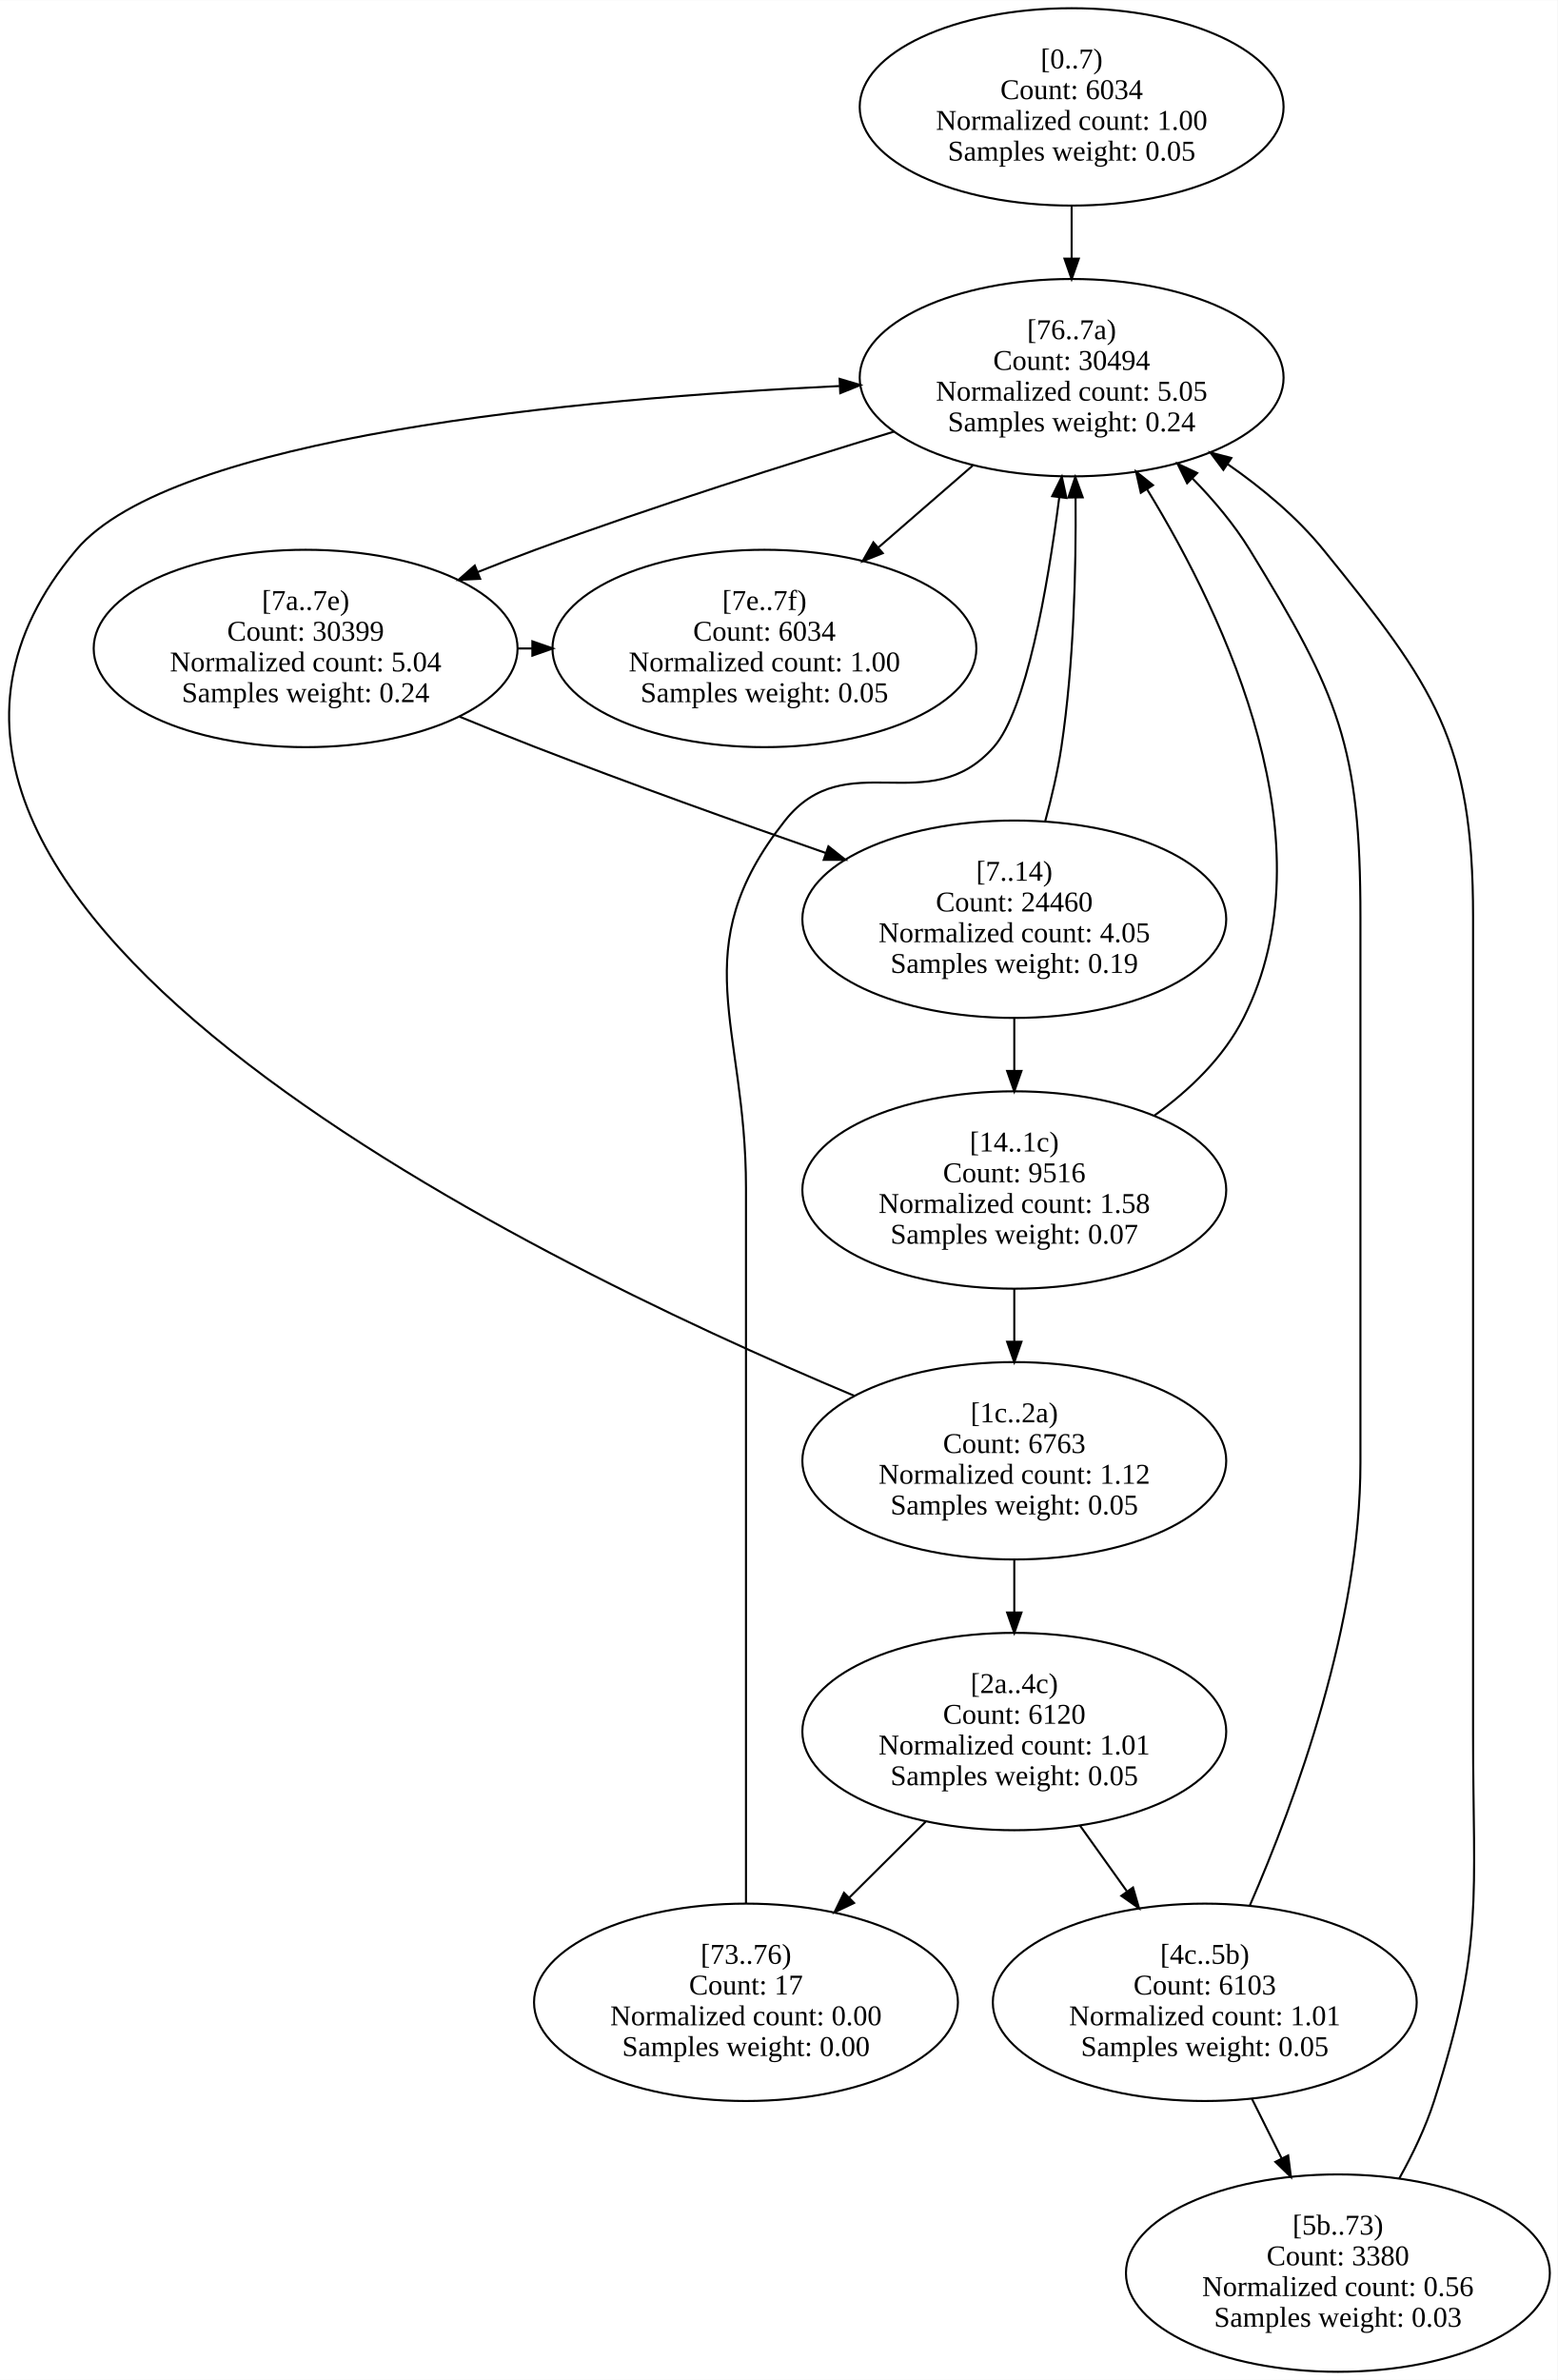
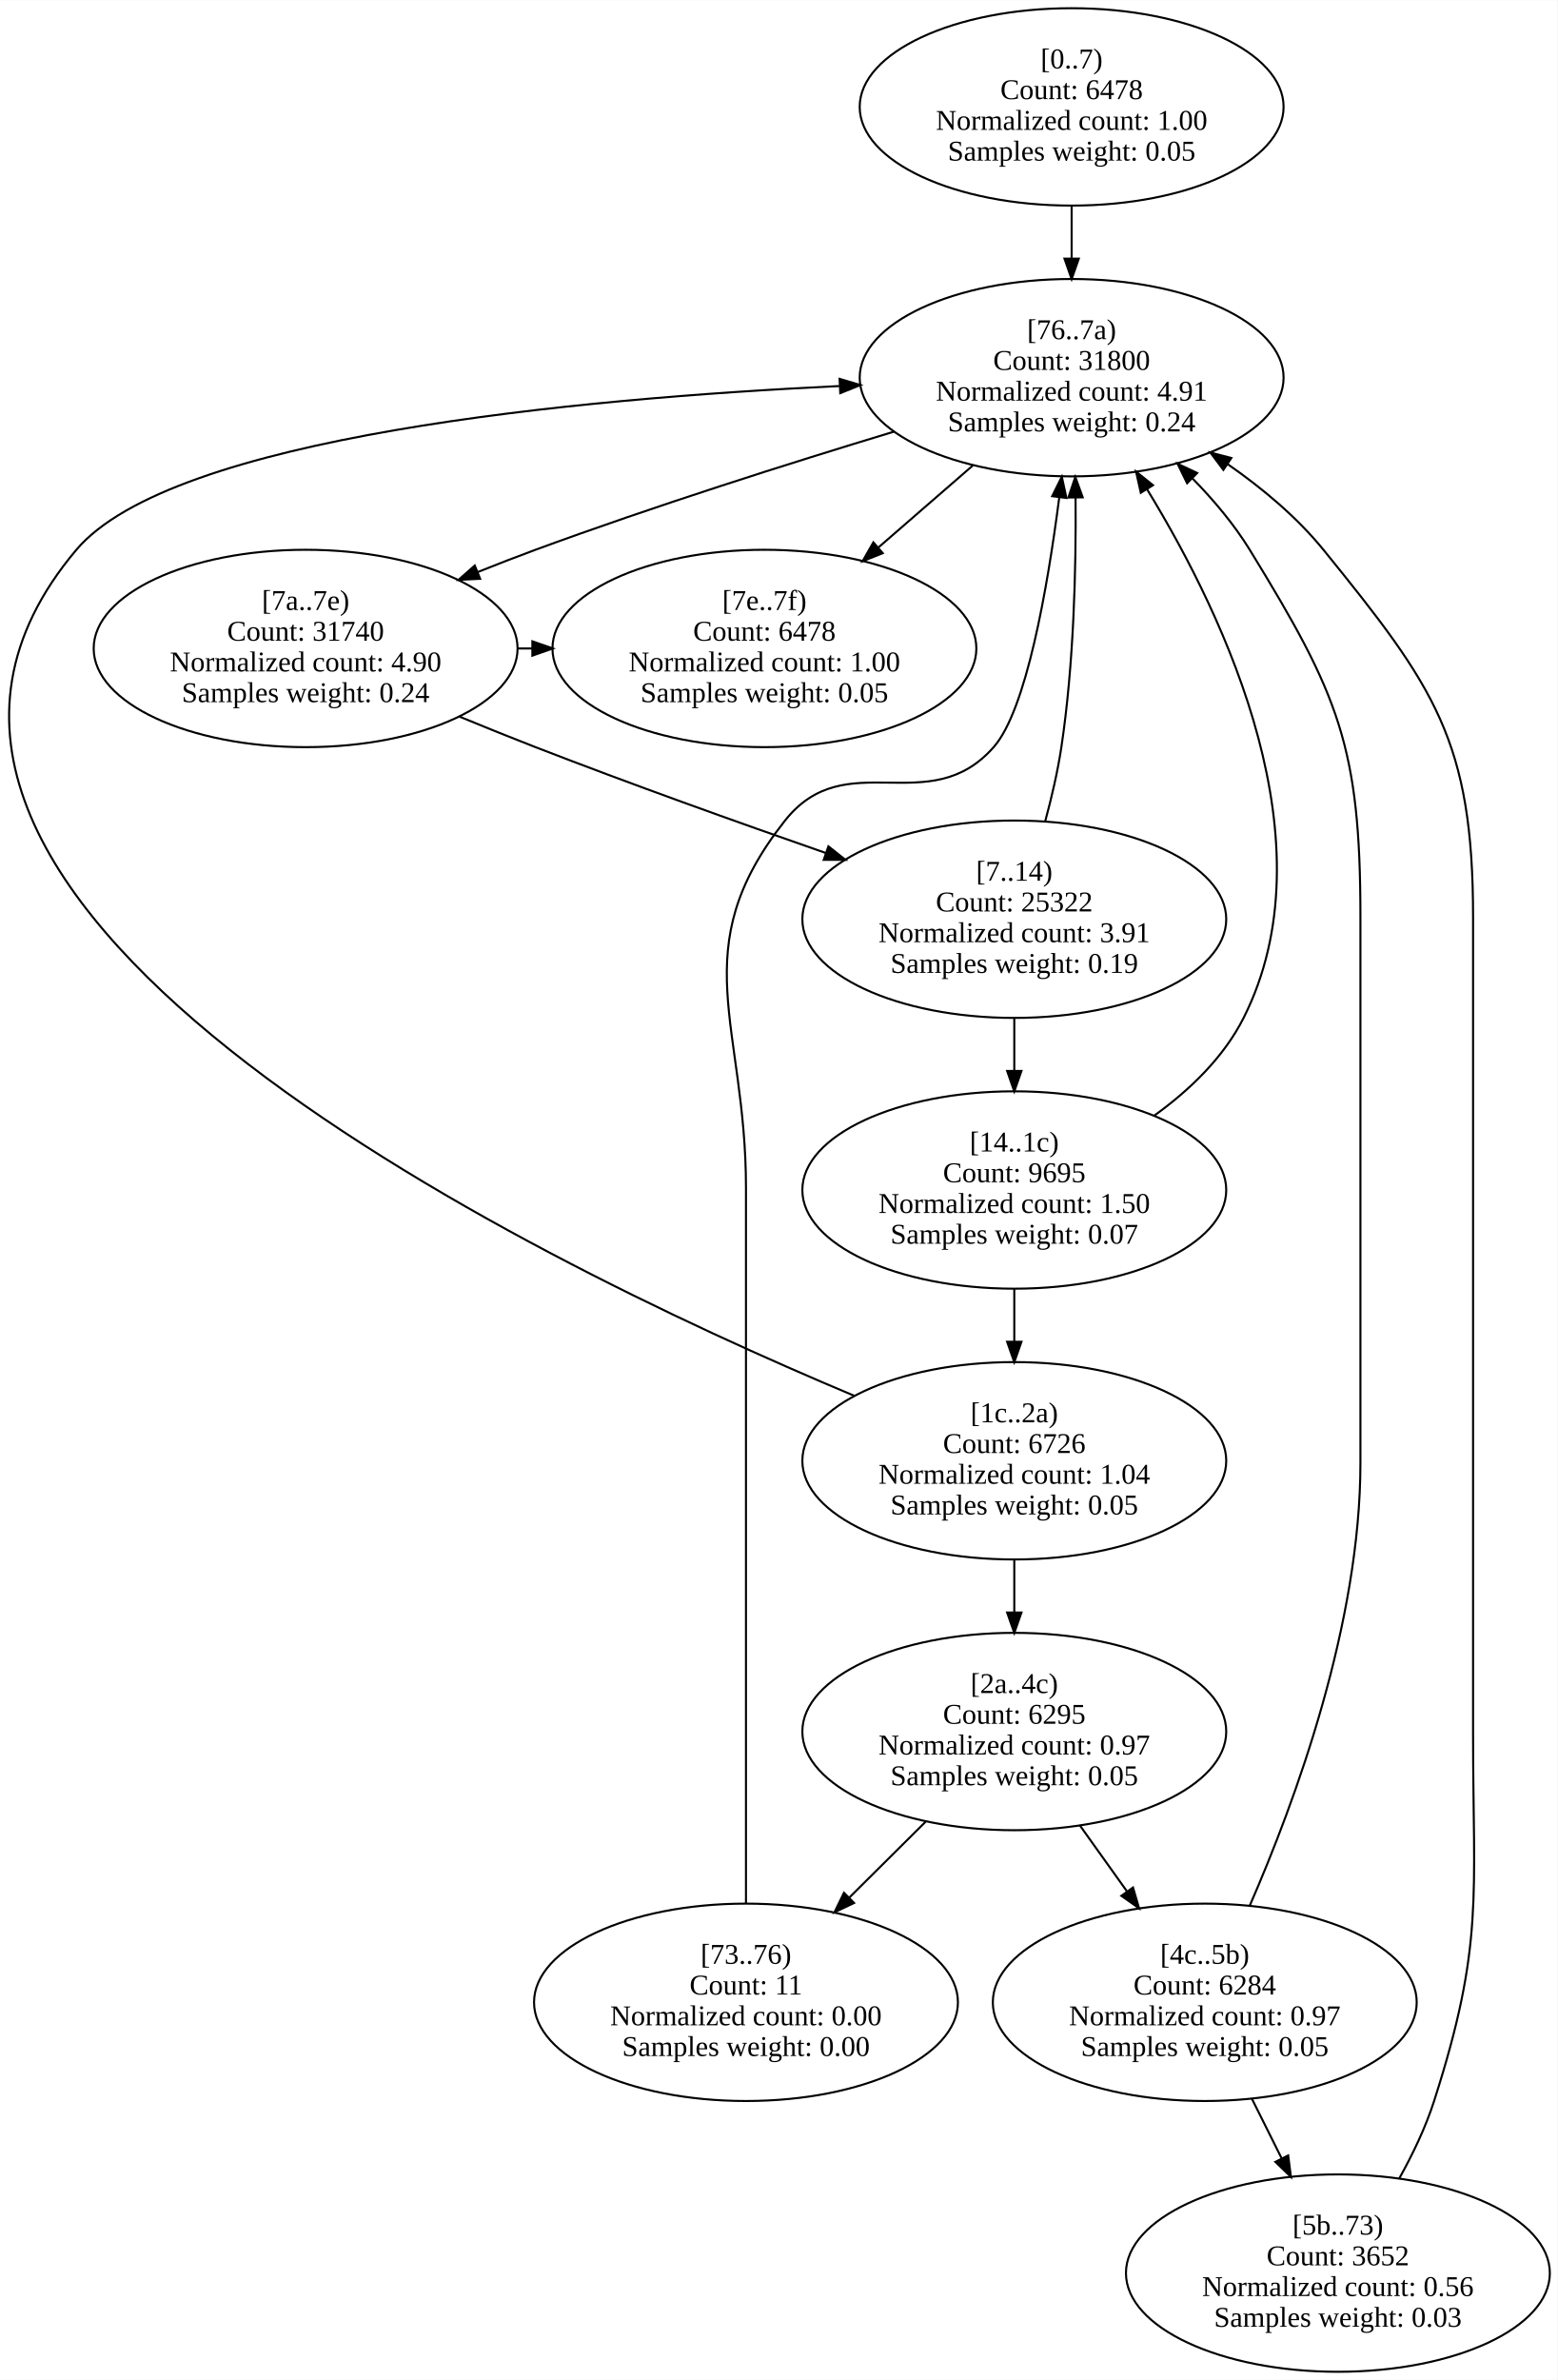
<svg xmlns="http://www.w3.org/2000/svg" width="760pt" height="1161pt" viewBox="0.00 0.00 760.46 1161.50">
  <g id="graph0" class="graph" transform="scale(1 1) rotate(0) translate(4 1157.5)">
    <polygon fill="white" stroke="transparent" points="-4,4 -4,-1157.5 756.46,-1157.5 756.46,4 -4,4" />
    <g id="node1" class="node">
      <ellipse fill="none" stroke="black" cx="519.22" cy="-1105.42" rx="103.48" ry="48.17" />
      <text text-anchor="middle" x="519.22" y="-1124.22" font-family="Times New Roman,serif" font-size="14.00">[0..7)</text>
-       <text text-anchor="middle" x="519.22" y="-1109.22" font-family="Times New Roman,serif" font-size="14.00">Count: 6034</text>
+       <text text-anchor="middle" x="519.22" y="-1109.22" font-family="Times New Roman,serif" font-size="14.00">Count: 6478</text>
      <text text-anchor="middle" x="519.22" y="-1094.22" font-family="Times New Roman,serif" font-size="14.00">Normalized count: 1.00</text>
      <text text-anchor="middle" x="519.22" y="-1079.22" font-family="Times New Roman,serif" font-size="14.00">Samples weight: 0.05</text>
    </g>
    <g id="node9" class="node">
      <ellipse fill="none" stroke="black" cx="519.22" cy="-973.25" rx="103.48" ry="48.17" />
      <text text-anchor="middle" x="519.22" y="-992.05" font-family="Times New Roman,serif" font-size="14.00">[76..7a)</text>
-       <text text-anchor="middle" x="519.22" y="-977.05" font-family="Times New Roman,serif" font-size="14.00">Count: 30494</text>
-       <text text-anchor="middle" x="519.22" y="-962.05" font-family="Times New Roman,serif" font-size="14.00">Normalized count: 5.05</text>
+       <text text-anchor="middle" x="519.22" y="-977.05" font-family="Times New Roman,serif" font-size="14.00">Count: 31800</text>
+       <text text-anchor="middle" x="519.22" y="-962.05" font-family="Times New Roman,serif" font-size="14.00">Normalized count: 4.91</text>
      <text text-anchor="middle" x="519.22" y="-947.05" font-family="Times New Roman,serif" font-size="14.00">Samples weight: 0.24</text>
    </g>
    <g id="edge1" class="edge">
      <path fill="none" stroke="black" d="M519.22,-1057.05C519.22,-1048.79 519.22,-1040.1 519.22,-1031.6" />
      <polygon fill="black" stroke="black" points="522.72,-1031.36 519.22,-1021.36 515.72,-1031.36 522.72,-1031.36" />
    </g>
    <g id="node2" class="node">
      <ellipse fill="none" stroke="black" cx="491.22" cy="-708.92" rx="103.48" ry="48.17" />
      <text text-anchor="middle" x="491.22" y="-727.72" font-family="Times New Roman,serif" font-size="14.00">[7..14)</text>
-       <text text-anchor="middle" x="491.22" y="-712.72" font-family="Times New Roman,serif" font-size="14.00">Count: 24460</text>
-       <text text-anchor="middle" x="491.22" y="-697.72" font-family="Times New Roman,serif" font-size="14.00">Normalized count: 4.05</text>
+       <text text-anchor="middle" x="491.22" y="-712.72" font-family="Times New Roman,serif" font-size="14.00">Count: 25322</text>
+       <text text-anchor="middle" x="491.22" y="-697.72" font-family="Times New Roman,serif" font-size="14.00">Normalized count: 3.91</text>
      <text text-anchor="middle" x="491.22" y="-682.72" font-family="Times New Roman,serif" font-size="14.00">Samples weight: 0.19</text>
    </g>
    <g id="node3" class="node">
      <ellipse fill="none" stroke="black" cx="491.22" cy="-576.75" rx="103.48" ry="48.17" />
      <text text-anchor="middle" x="491.22" y="-595.55" font-family="Times New Roman,serif" font-size="14.00">[14..1c)</text>
-       <text text-anchor="middle" x="491.22" y="-580.55" font-family="Times New Roman,serif" font-size="14.00">Count: 9516</text>
-       <text text-anchor="middle" x="491.22" y="-565.55" font-family="Times New Roman,serif" font-size="14.00">Normalized count: 1.58</text>
+       <text text-anchor="middle" x="491.22" y="-580.55" font-family="Times New Roman,serif" font-size="14.00">Count: 9695</text>
+       <text text-anchor="middle" x="491.22" y="-565.55" font-family="Times New Roman,serif" font-size="14.00">Normalized count: 1.50</text>
      <text text-anchor="middle" x="491.22" y="-550.55" font-family="Times New Roman,serif" font-size="14.00">Samples weight: 0.07</text>
    </g>
    <g id="edge3" class="edge">
      <path fill="none" stroke="black" d="M491.22,-660.55C491.22,-652.29 491.22,-643.6 491.22,-635.1" />
      <polygon fill="black" stroke="black" points="494.72,-634.86 491.22,-624.86 487.72,-634.86 494.72,-634.86" />
    </g>
    <g id="edge2" class="edge">
      <path fill="none" stroke="black" d="M506.25,-756.5C509.46,-768.29 512.42,-781.01 514.22,-793 520.27,-833.35 521.44,-879.37 521.14,-914.67" />
      <polygon fill="black" stroke="black" points="517.63,-914.75 521.01,-924.8 524.63,-914.84 517.63,-914.75" />
    </g>
    <g id="node4" class="node">
      <ellipse fill="none" stroke="black" cx="491.22" cy="-444.58" rx="103.48" ry="48.17" />
      <text text-anchor="middle" x="491.22" y="-463.38" font-family="Times New Roman,serif" font-size="14.00">[1c..2a)</text>
-       <text text-anchor="middle" x="491.22" y="-448.38" font-family="Times New Roman,serif" font-size="14.00">Count: 6763</text>
-       <text text-anchor="middle" x="491.22" y="-433.38" font-family="Times New Roman,serif" font-size="14.00">Normalized count: 1.12</text>
+       <text text-anchor="middle" x="491.22" y="-448.38" font-family="Times New Roman,serif" font-size="14.00">Count: 6726</text>
+       <text text-anchor="middle" x="491.22" y="-433.38" font-family="Times New Roman,serif" font-size="14.00">Normalized count: 1.04</text>
      <text text-anchor="middle" x="491.22" y="-418.38" font-family="Times New Roman,serif" font-size="14.00">Samples weight: 0.05</text>
    </g>
    <g id="edge5" class="edge">
      <path fill="none" stroke="black" d="M491.22,-528.39C491.22,-520.12 491.22,-511.44 491.22,-502.93" />
      <polygon fill="black" stroke="black" points="494.72,-502.69 491.22,-492.69 487.72,-502.69 494.72,-502.69" />
    </g>
    <g id="edge4" class="edge">
      <path fill="none" stroke="black" d="M559.36,-612.91C576.86,-625.5 593.48,-641.48 603.22,-660.83 645.9,-745.63 595.21,-854.68 556.11,-918.68" />
      <polygon fill="black" stroke="black" points="552.99,-917.07 550.67,-927.41 558.93,-920.77 552.99,-917.07" />
    </g>
    <g id="node5" class="node">
      <ellipse fill="none" stroke="black" cx="491.22" cy="-312.42" rx="103.48" ry="48.17" />
      <text text-anchor="middle" x="491.22" y="-331.22" font-family="Times New Roman,serif" font-size="14.00">[2a..4c)</text>
-       <text text-anchor="middle" x="491.22" y="-316.22" font-family="Times New Roman,serif" font-size="14.00">Count: 6120</text>
-       <text text-anchor="middle" x="491.22" y="-301.22" font-family="Times New Roman,serif" font-size="14.00">Normalized count: 1.01</text>
+       <text text-anchor="middle" x="491.22" y="-316.22" font-family="Times New Roman,serif" font-size="14.00">Count: 6295</text>
+       <text text-anchor="middle" x="491.22" y="-301.22" font-family="Times New Roman,serif" font-size="14.00">Normalized count: 0.97</text>
      <text text-anchor="middle" x="491.22" y="-286.22" font-family="Times New Roman,serif" font-size="14.00">Samples weight: 0.05</text>
    </g>
    <g id="edge7" class="edge">
      <path fill="none" stroke="black" d="M491.22,-396.22C491.22,-387.95 491.22,-379.27 491.22,-370.77" />
      <polygon fill="black" stroke="black" points="494.72,-370.52 491.22,-360.52 487.72,-370.52 494.72,-370.52" />
    </g>
    <g id="edge6" class="edge">
      <path fill="none" stroke="black" d="M413.33,-476.2C248.51,-545.27 -109.17,-720.37 33.22,-889.17 79.94,-944.55 277.4,-963.02 405.8,-969.17" />
      <polygon fill="black" stroke="black" points="405.93,-972.68 416.08,-969.65 406.25,-965.69 405.93,-972.68" />
    </g>
    <g id="node6" class="node">
      <ellipse fill="none" stroke="black" cx="584.22" cy="-180.25" rx="103.48" ry="48.17" />
      <text text-anchor="middle" x="584.22" y="-199.05" font-family="Times New Roman,serif" font-size="14.00">[4c..5b)</text>
-       <text text-anchor="middle" x="584.22" y="-184.05" font-family="Times New Roman,serif" font-size="14.00">Count: 6103</text>
-       <text text-anchor="middle" x="584.22" y="-169.05" font-family="Times New Roman,serif" font-size="14.00">Normalized count: 1.01</text>
+       <text text-anchor="middle" x="584.22" y="-184.05" font-family="Times New Roman,serif" font-size="14.00">Count: 6284</text>
+       <text text-anchor="middle" x="584.22" y="-169.05" font-family="Times New Roman,serif" font-size="14.00">Normalized count: 0.97</text>
      <text text-anchor="middle" x="584.22" y="-154.05" font-family="Times New Roman,serif" font-size="14.00">Samples weight: 0.05</text>
    </g>
    <g id="edge9" class="edge">
      <path fill="none" stroke="black" d="M523.22,-266.62C530.6,-256.29 538.52,-245.21 546.13,-234.55" />
      <polygon fill="black" stroke="black" points="549.19,-236.3 552.15,-226.13 543.49,-232.23 549.19,-236.3" />
    </g>
    <g id="node8" class="node">
      <ellipse fill="none" stroke="black" cx="360.22" cy="-180.25" rx="103.48" ry="48.17" />
      <text text-anchor="middle" x="360.22" y="-199.05" font-family="Times New Roman,serif" font-size="14.00">[73..76)</text>
-       <text text-anchor="middle" x="360.22" y="-184.05" font-family="Times New Roman,serif" font-size="14.00">Count: 17</text>
+       <text text-anchor="middle" x="360.22" y="-184.05" font-family="Times New Roman,serif" font-size="14.00">Count: 11</text>
      <text text-anchor="middle" x="360.22" y="-169.05" font-family="Times New Roman,serif" font-size="14.00">Normalized count: 0.00</text>
      <text text-anchor="middle" x="360.22" y="-154.05" font-family="Times New Roman,serif" font-size="14.00">Samples weight: 0.00</text>
    </g>
    <g id="edge8" class="edge">
      <path fill="none" stroke="black" d="M447.96,-268.43C436,-256.55 422.92,-243.55 410.59,-231.3" />
      <polygon fill="black" stroke="black" points="412.99,-228.75 403.43,-224.19 408.06,-233.72 412.99,-228.75" />
    </g>
    <g id="node7" class="node">
      <ellipse fill="none" stroke="black" cx="649.22" cy="-48.08" rx="103.48" ry="48.17" />
      <text text-anchor="middle" x="649.22" y="-66.88" font-family="Times New Roman,serif" font-size="14.00">[5b..73)</text>
-       <text text-anchor="middle" x="649.22" y="-51.88" font-family="Times New Roman,serif" font-size="14.00">Count: 3380</text>
+       <text text-anchor="middle" x="649.22" y="-51.88" font-family="Times New Roman,serif" font-size="14.00">Count: 3652</text>
      <text text-anchor="middle" x="649.22" y="-36.88" font-family="Times New Roman,serif" font-size="14.00">Normalized count: 0.56</text>
      <text text-anchor="middle" x="649.22" y="-21.88" font-family="Times New Roman,serif" font-size="14.00">Samples weight: 0.03</text>
    </g>
    <g id="edge11" class="edge">
      <path fill="none" stroke="black" d="M607.14,-133.36C611.84,-123.93 616.85,-113.91 621.7,-104.19" />
      <polygon fill="black" stroke="black" points="624.95,-105.51 626.29,-95 618.69,-102.38 624.95,-105.51" />
    </g>
    <g id="edge10" class="edge">
      <path fill="none" stroke="black" d="M606.2,-227.47C628.65,-278.98 660.22,-365.35 660.22,-443.58 660.22,-709.92 660.22,-709.92 660.22,-709.92 660.22,-793.12 649.74,-818.26 606.22,-889.17 598.58,-901.6 588.64,-913.44 578.21,-924.08" />
      <polygon fill="black" stroke="black" points="575.6,-921.73 570.93,-931.25 580.51,-926.72 575.6,-921.73" />
    </g>
    <g id="edge12" class="edge">
      <path fill="none" stroke="black" d="M679.09,-94.12C685.76,-106.05 692.07,-119.23 696.22,-132.17 720.67,-208.46 715.22,-231.3 715.22,-311.42 715.22,-709.92 715.22,-709.92 715.22,-709.92 715.22,-795.94 696.42,-822.37 642.22,-889.17 629.24,-905.16 612.38,-919.26 595.32,-931.1" />
      <polygon fill="black" stroke="black" points="593.3,-928.24 586.95,-936.73 597.2,-934.05 593.3,-928.24" />
    </g>
    <g id="edge13" class="edge">
      <path fill="none" stroke="black" d="M360.22,-228.64C360.22,-281.18 360.22,-368.44 360.22,-443.58 360.22,-577.75 360.22,-577.75 360.22,-577.75 360.22,-657.86 329.56,-694.13 379.22,-757 409.02,-794.72 449.51,-756.86 481.22,-793 496.97,-810.95 507.32,-869.5 513.18,-914.86" />
      <polygon fill="black" stroke="black" points="509.72,-915.41 514.43,-924.9 516.67,-914.54 509.72,-915.41" />
    </g>
    <g id="node10" class="node">
      <ellipse fill="none" stroke="black" cx="145.22" cy="-841.08" rx="103.48" ry="48.17" />
      <text text-anchor="middle" x="145.22" y="-859.88" font-family="Times New Roman,serif" font-size="14.00">[7a..7e)</text>
-       <text text-anchor="middle" x="145.22" y="-844.88" font-family="Times New Roman,serif" font-size="14.00">Count: 30399</text>
-       <text text-anchor="middle" x="145.22" y="-829.88" font-family="Times New Roman,serif" font-size="14.00">Normalized count: 5.04</text>
+       <text text-anchor="middle" x="145.22" y="-844.88" font-family="Times New Roman,serif" font-size="14.00">Count: 31740</text>
+       <text text-anchor="middle" x="145.22" y="-829.88" font-family="Times New Roman,serif" font-size="14.00">Normalized count: 4.90</text>
      <text text-anchor="middle" x="145.22" y="-814.88" font-family="Times New Roman,serif" font-size="14.00">Samples weight: 0.24</text>
    </g>
    <g id="edge15" class="edge">
      <path fill="none" stroke="black" d="M432.71,-946.98C381.32,-931.43 315.1,-910.46 257.22,-889.17 248.09,-885.81 238.61,-882.13 229.21,-878.36" />
      <polygon fill="black" stroke="black" points="230.43,-875.08 219.85,-874.56 227.8,-881.56 230.43,-875.08" />
    </g>
    <g id="node11" class="node">
      <ellipse fill="none" stroke="black" cx="369.22" cy="-841.08" rx="103.48" ry="48.17" />
      <text text-anchor="middle" x="369.22" y="-859.88" font-family="Times New Roman,serif" font-size="14.00">[7e..7f)</text>
-       <text text-anchor="middle" x="369.22" y="-844.88" font-family="Times New Roman,serif" font-size="14.00">Count: 6034</text>
+       <text text-anchor="middle" x="369.22" y="-844.88" font-family="Times New Roman,serif" font-size="14.00">Count: 6478</text>
      <text text-anchor="middle" x="369.22" y="-829.88" font-family="Times New Roman,serif" font-size="14.00">Normalized count: 1.00</text>
      <text text-anchor="middle" x="369.22" y="-814.88" font-family="Times New Roman,serif" font-size="14.00">Samples weight: 0.05</text>
    </g>
    <g id="edge14" class="edge">
      <path fill="none" stroke="black" d="M470.93,-930.35C456.27,-917.63 440.05,-903.55 424.94,-890.44" />
      <polygon fill="black" stroke="black" points="427,-887.59 417.16,-883.68 422.42,-892.88 427,-887.59" />
    </g>
    <g id="edge16" class="edge">
      <path fill="none" stroke="black" d="M220.29,-807.83C232.58,-802.75 245.22,-797.65 257.22,-793 303.65,-775.01 355.83,-756.34 399.11,-741.27" />
      <polygon fill="black" stroke="black" points="400.47,-744.5 408.77,-737.91 398.17,-737.89 400.47,-744.5" />
    </g>
    <g id="edge17" class="edge">
      <path fill="none" stroke="black" d="M248.47,-841.08C250.92,-841.08 253.38,-841.08 255.83,-841.08" />
      <polygon fill="black" stroke="black" points="255.92,-844.58 265.92,-841.08 255.92,-837.58 255.92,-844.58" />
    </g>
  </g>
</svg>
